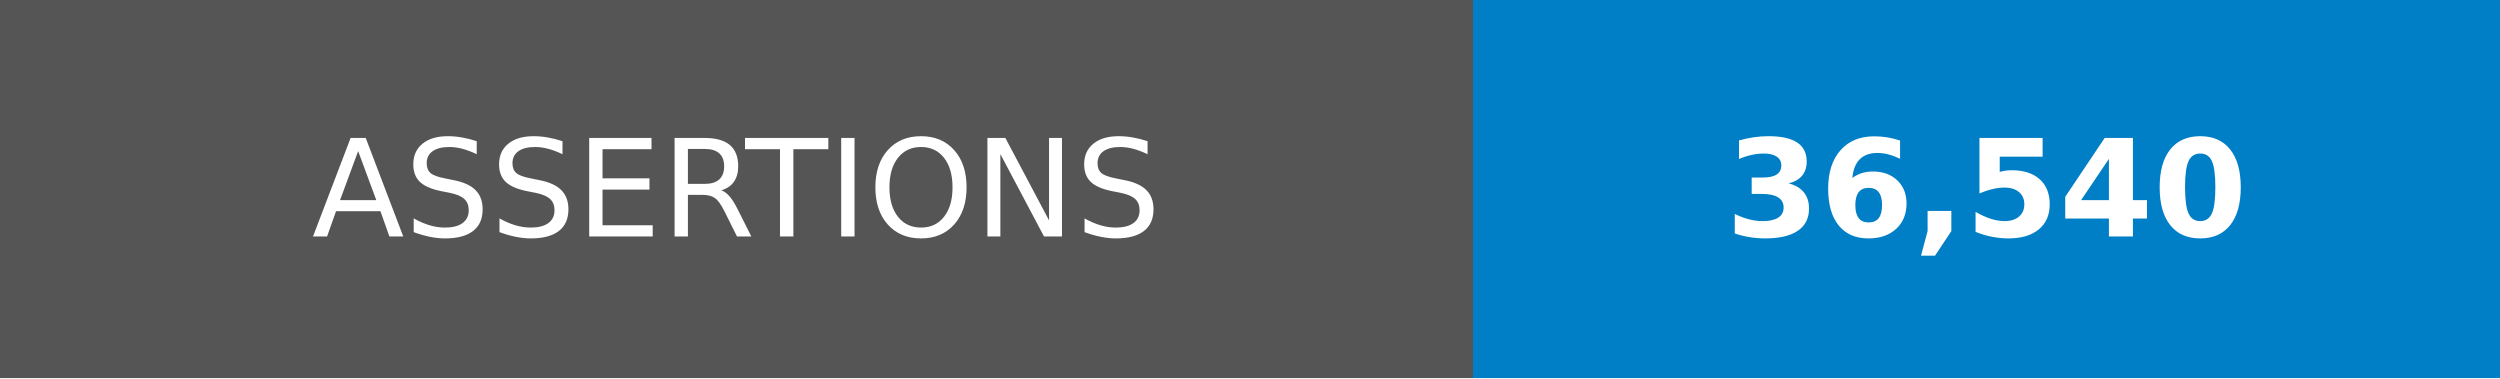
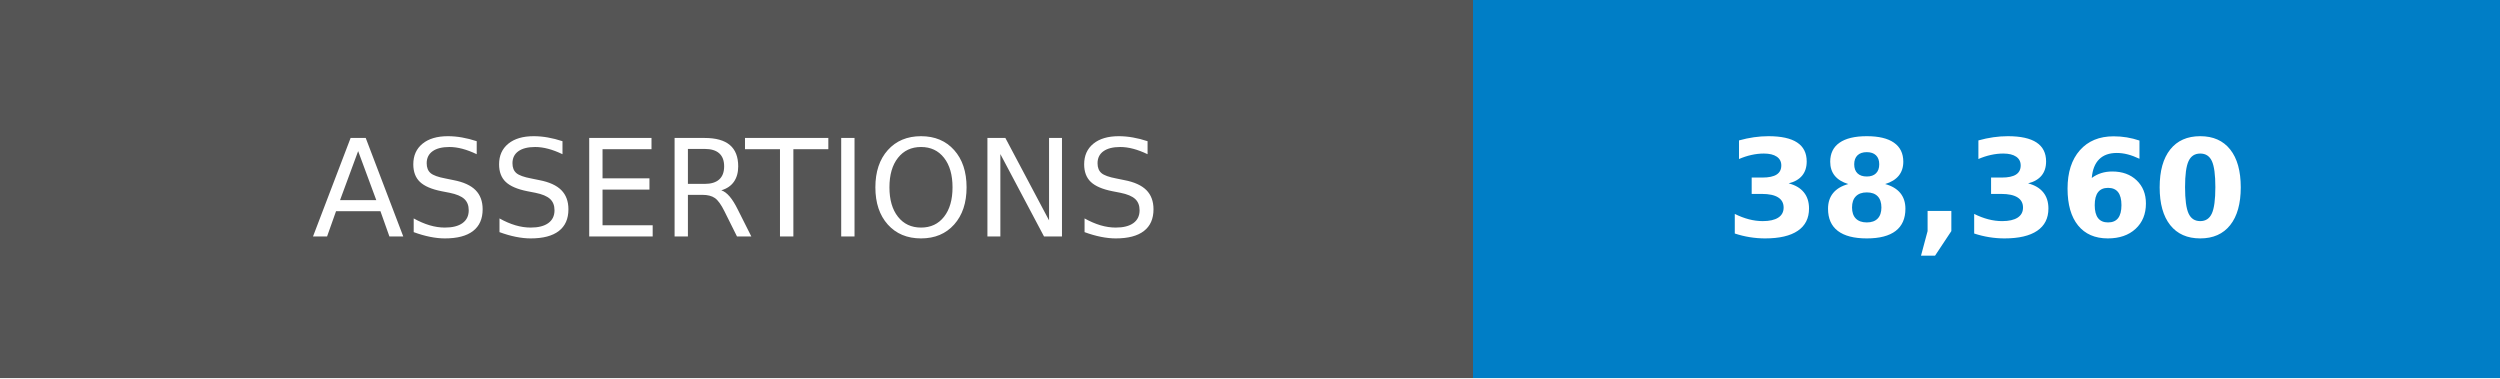
- <svg xmlns="http://www.w3.org/2000/svg" width="185" height="28" role="img" aria-label="ASSERTIONS: 36,540">
+ <svg xmlns="http://www.w3.org/2000/svg" width="185" height="28" role="img" aria-label="ASSERTIONS: 38,360">
  <g shape-rendering="crispEdges">
    <rect width="109" height="28" fill="#555" />
    <rect x="109" width="76" height="28" fill="#007ec6" />
  </g>
  <g fill="#fff" text-anchor="middle" font-family="Verdana,Geneva,DejaVu Sans,sans-serif" text-rendering="geometricPrecision" font-size="100">
    <text transform="scale(.1)" x="545" y="175">ASSERTIONS</text>
-     <text transform="scale(.1)" x="1470" y="175" font-weight="bold">36,540</text>
+     <text transform="scale(.1)" x="1470" y="175" font-weight="bold">38,360</text>
  </g>
</svg>
